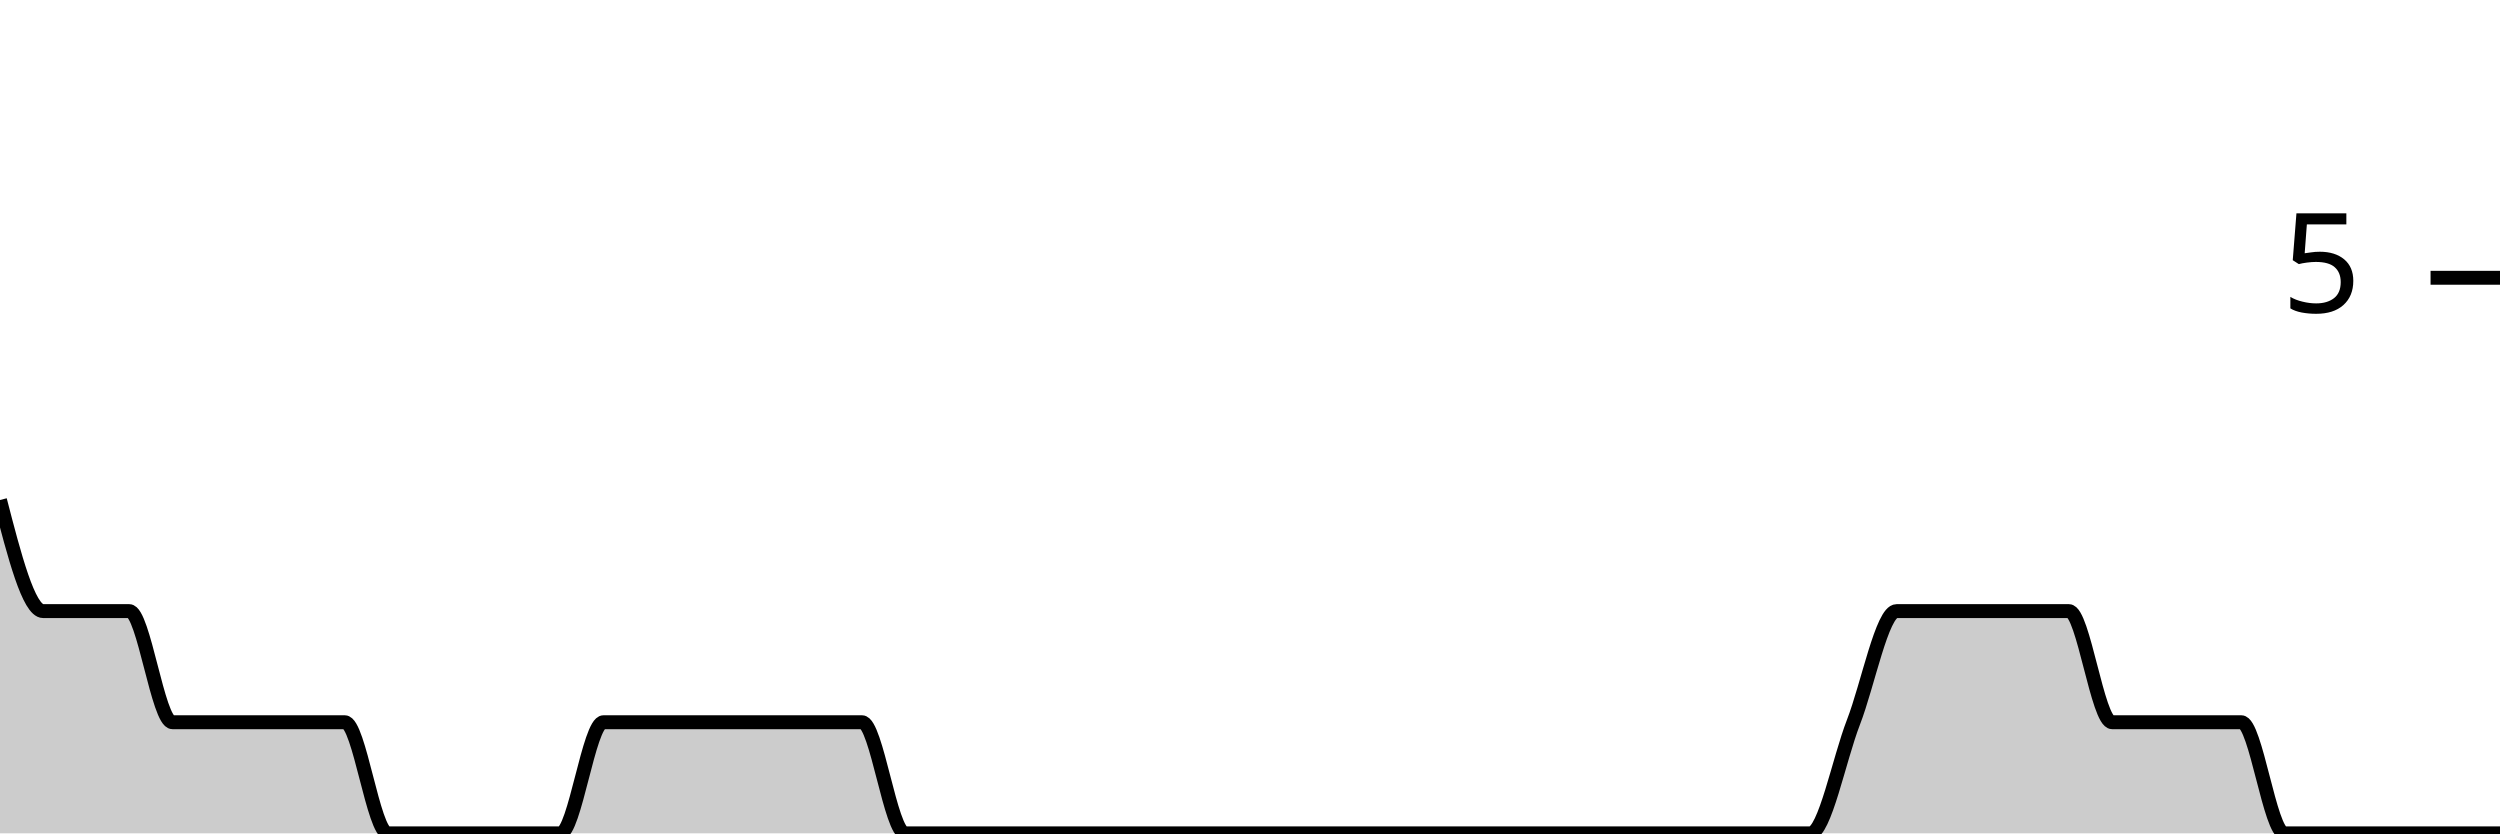
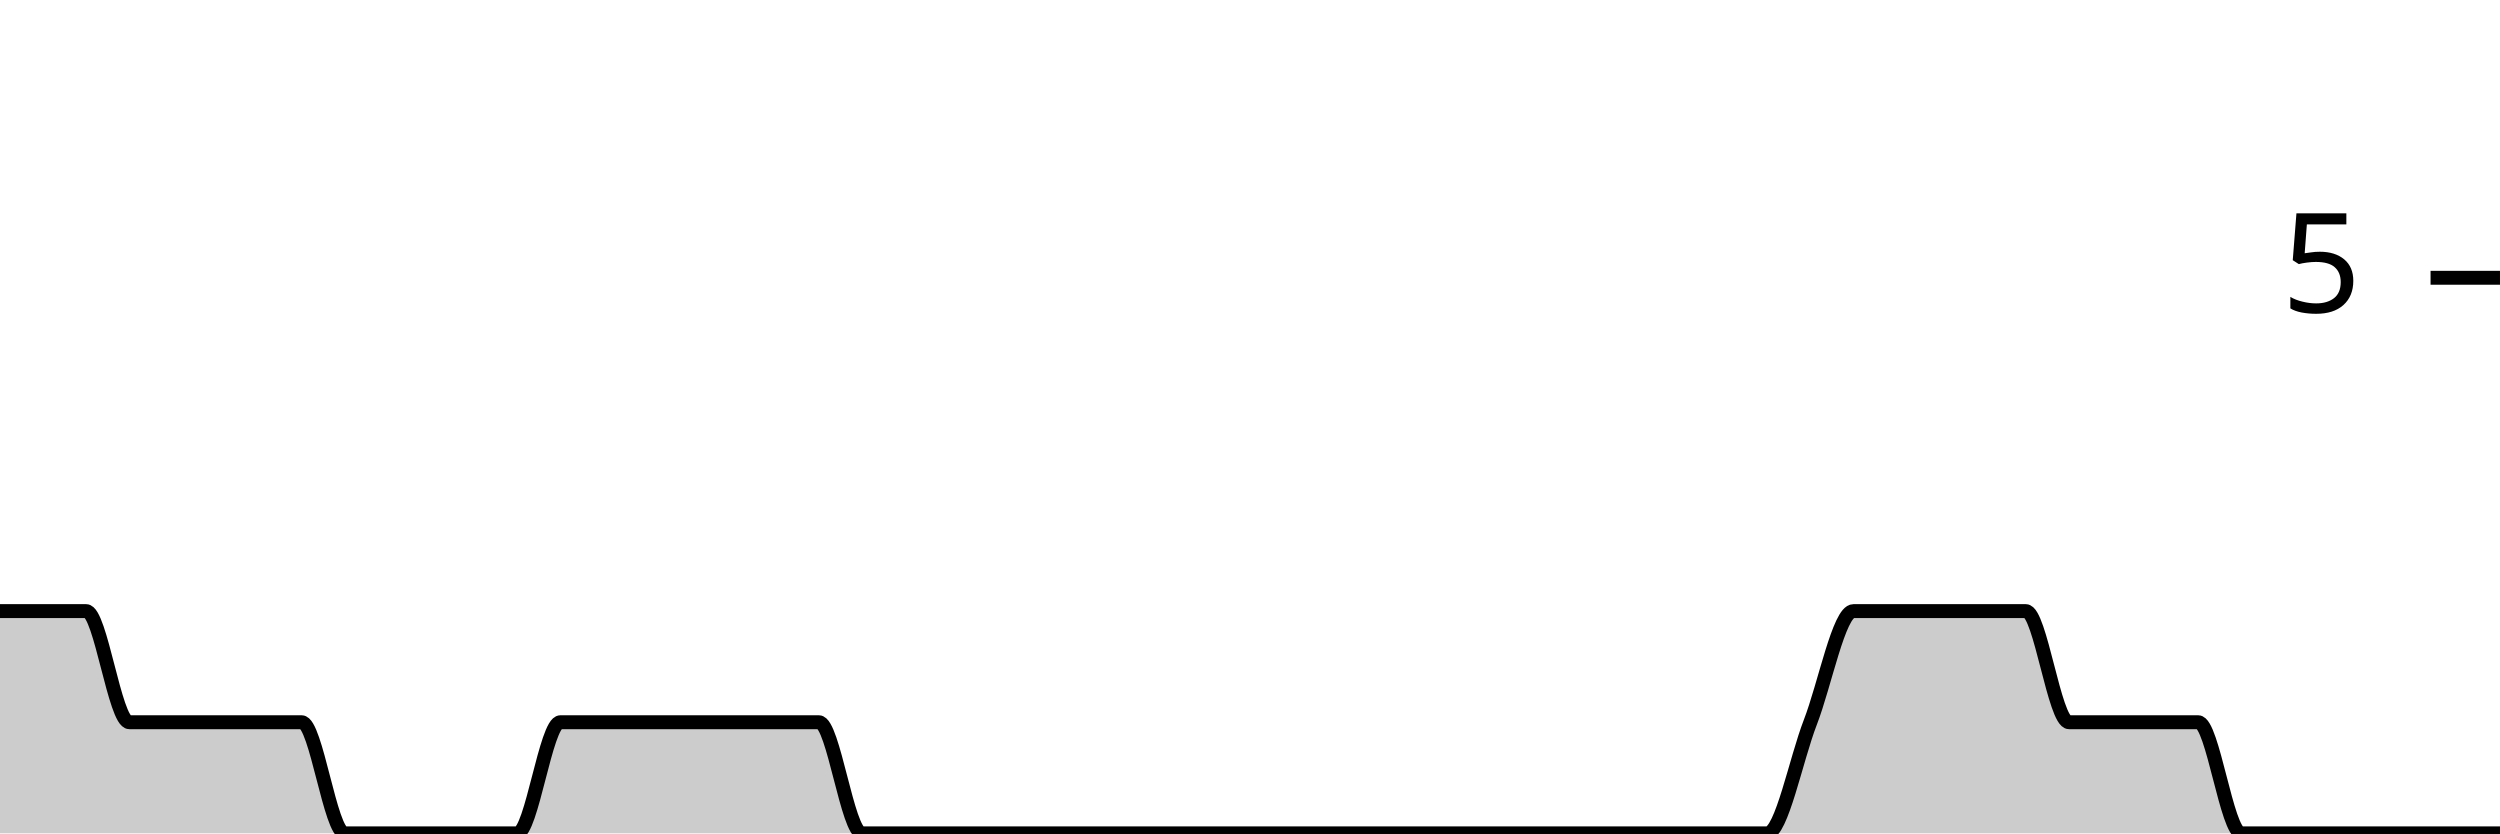
<svg xmlns="http://www.w3.org/2000/svg" viewBox="0 0 180 60">
  <g transform="translate(0,20)">
-     <path class="area" fill="rgba(0, 0, 0, 0.2)" d="M0,16C1.034,20,2.069,24,3.103,24C4.138,24,5.172,24,6.207,24C7.241,24,8.276,24,9.31,24C10.345,24,11.379,32,12.414,32C13.448,32,14.483,32,15.517,32C16.552,32,17.586,32,18.621,32C19.655,32,20.69,32,21.724,32C22.759,32,23.793,32,24.828,32C25.862,32,26.897,40,27.931,40C28.966,40,30,40,31.034,40C32.069,40,33.103,40,34.138,40C35.172,40,36.207,40,37.241,40C38.276,40,39.31,40,40.345,40C41.379,40,42.414,32,43.448,32C44.483,32,45.517,32,46.552,32C47.586,32,48.621,32,49.655,32C50.69,32,51.724,32,52.759,32C53.793,32,54.828,32,55.862,32C56.897,32,57.931,32,58.966,32C60,32,61.034,32,62.069,32C63.103,32,64.138,40,65.172,40C66.207,40,67.241,40,68.276,40C69.31,40,70.345,40,71.379,40C72.414,40,73.448,40,74.483,40C75.517,40,76.552,40,77.586,40C78.621,40,79.655,40,80.69,40C81.724,40,82.759,40,83.793,40C84.828,40,85.862,40,86.897,40C87.931,40,88.966,40,90,40C91.034,40,92.069,40,93.103,40C94.138,40,95.172,40,96.207,40C97.241,40,98.276,40,99.31,40C100.345,40,101.379,40,102.414,40C103.448,40,104.483,40,105.517,40C106.552,40,107.586,40,108.621,40C109.655,40,110.69,40,111.724,40C112.759,40,113.793,40,114.828,40C115.862,40,116.897,40,117.931,40C118.966,40,120,40,121.034,40C122.069,40,123.103,40,124.138,40C125.172,40,126.207,40,127.241,40C128.276,40,129.31,40,130.345,40C131.379,40,132.414,34.667,133.448,32C134.483,29.333,135.517,24,136.552,24C137.586,24,138.621,24,139.655,24C140.69,24,141.724,24,142.759,24C143.793,24,144.828,24,145.862,24C146.897,24,147.931,24,148.966,24C150,24,151.034,32,152.069,32C153.103,32,154.138,32,155.172,32C156.207,32,157.241,32,158.276,32C159.31,32,160.345,32,161.379,32C162.414,32,163.448,40,164.483,40C165.517,40,166.552,40,167.586,40C168.621,40,169.655,40,170.69,40C171.724,40,172.759,40,173.793,40C174.828,40,175.862,40,176.897,40C177.931,40,178.966,40,180,40L180,40C178.966,40,177.931,40,176.897,40C175.862,40,174.828,40,173.793,40C172.759,40,171.724,40,170.69,40C169.655,40,168.621,40,167.586,40C166.552,40,165.517,40,164.483,40C163.448,40,162.414,40,161.379,40C160.345,40,159.31,40,158.276,40C157.241,40,156.207,40,155.172,40C154.138,40,153.103,40,152.069,40C151.034,40,150,40,148.966,40C147.931,40,146.897,40,145.862,40C144.828,40,143.793,40,142.759,40C141.724,40,140.69,40,139.655,40C138.621,40,137.586,40,136.552,40C135.517,40,134.483,40,133.448,40C132.414,40,131.379,40,130.345,40C129.31,40,128.276,40,127.241,40C126.207,40,125.172,40,124.138,40C123.103,40,122.069,40,121.034,40C120,40,118.966,40,117.931,40C116.897,40,115.862,40,114.828,40C113.793,40,112.759,40,111.724,40C110.69,40,109.655,40,108.621,40C107.586,40,106.552,40,105.517,40C104.483,40,103.448,40,102.414,40C101.379,40,100.345,40,99.31,40C98.276,40,97.241,40,96.207,40C95.172,40,94.138,40,93.103,40C92.069,40,91.034,40,90,40C88.966,40,87.931,40,86.897,40C85.862,40,84.828,40,83.793,40C82.759,40,81.724,40,80.69,40C79.655,40,78.621,40,77.586,40C76.552,40,75.517,40,74.483,40C73.448,40,72.414,40,71.379,40C70.345,40,69.31,40,68.276,40C67.241,40,66.207,40,65.172,40C64.138,40,63.103,40,62.069,40C61.034,40,60,40,58.966,40C57.931,40,56.897,40,55.862,40C54.828,40,53.793,40,52.759,40C51.724,40,50.69,40,49.655,40C48.621,40,47.586,40,46.552,40C45.517,40,44.483,40,43.448,40C42.414,40,41.379,40,40.345,40C39.31,40,38.276,40,37.241,40C36.207,40,35.172,40,34.138,40C33.103,40,32.069,40,31.034,40C30,40,28.966,40,27.931,40C26.897,40,25.862,40,24.828,40C23.793,40,22.759,40,21.724,40C20.69,40,19.655,40,18.621,40C17.586,40,16.552,40,15.517,40C14.483,40,13.448,40,12.414,40C11.379,40,10.345,40,9.31,40C8.276,40,7.241,40,6.207,40C5.172,40,4.138,40,3.103,40C2.069,40,1.034,40,0,40Z" />
-     <path class="line" stroke="black" fill="none" d="M0,16C1.034,20,2.069,24,3.103,24C4.138,24,5.172,24,6.207,24C7.241,24,8.276,24,9.31,24C10.345,24,11.379,32,12.414,32C13.448,32,14.483,32,15.517,32C16.552,32,17.586,32,18.621,32C19.655,32,20.69,32,21.724,32C22.759,32,23.793,32,24.828,32C25.862,32,26.897,40,27.931,40C28.966,40,30,40,31.034,40C32.069,40,33.103,40,34.138,40C35.172,40,36.207,40,37.241,40C38.276,40,39.31,40,40.345,40C41.379,40,42.414,32,43.448,32C44.483,32,45.517,32,46.552,32C47.586,32,48.621,32,49.655,32C50.69,32,51.724,32,52.759,32C53.793,32,54.828,32,55.862,32C56.897,32,57.931,32,58.966,32C60,32,61.034,32,62.069,32C63.103,32,64.138,40,65.172,40C66.207,40,67.241,40,68.276,40C69.31,40,70.345,40,71.379,40C72.414,40,73.448,40,74.483,40C75.517,40,76.552,40,77.586,40C78.621,40,79.655,40,80.69,40C81.724,40,82.759,40,83.793,40C84.828,40,85.862,40,86.897,40C87.931,40,88.966,40,90,40C91.034,40,92.069,40,93.103,40C94.138,40,95.172,40,96.207,40C97.241,40,98.276,40,99.31,40C100.345,40,101.379,40,102.414,40C103.448,40,104.483,40,105.517,40C106.552,40,107.586,40,108.621,40C109.655,40,110.69,40,111.724,40C112.759,40,113.793,40,114.828,40C115.862,40,116.897,40,117.931,40C118.966,40,120,40,121.034,40C122.069,40,123.103,40,124.138,40C125.172,40,126.207,40,127.241,40C128.276,40,129.31,40,130.345,40C131.379,40,132.414,34.667,133.448,32C134.483,29.333,135.517,24,136.552,24C137.586,24,138.621,24,139.655,24C140.69,24,141.724,24,142.759,24C143.793,24,144.828,24,145.862,24C146.897,24,147.931,24,148.966,24C150,24,151.034,32,152.069,32C153.103,32,154.138,32,155.172,32C156.207,32,157.241,32,158.276,32C159.31,32,160.345,32,161.379,32C162.414,32,163.448,40,164.483,40C165.517,40,166.552,40,167.586,40C168.621,40,169.655,40,170.69,40C171.724,40,172.759,40,173.793,40C174.828,40,175.862,40,176.897,40C177.931,40,178.966,40,180,40" />
+     <path class="area" fill="rgba(0, 0, 0, 0.2)" d="M0,24C1.034,24,2.069,24,3.103,24C4.138,24,5.172,24,6.207,24C7.241,24,8.276,32,9.31,32C10.345,32,11.379,32,12.414,32C13.448,32,14.483,32,15.517,32C16.552,32,17.586,32,18.621,32C19.655,32,20.69,32,21.724,32C22.759,32,23.793,40,24.828,40C25.862,40,26.897,40,27.931,40C28.966,40,30,40,31.034,40C32.069,40,33.103,40,34.138,40C35.172,40,36.207,40,37.241,40C38.276,40,39.31,32,40.345,32C41.379,32,42.414,32,43.448,32C44.483,32,45.517,32,46.552,32C47.586,32,48.621,32,49.655,32C50.69,32,51.724,32,52.759,32C53.793,32,54.828,32,55.862,32C56.897,32,57.931,32,58.966,32C60,32,61.034,40,62.069,40C63.103,40,64.138,40,65.172,40C66.207,40,67.241,40,68.276,40C69.31,40,70.345,40,71.379,40C72.414,40,73.448,40,74.483,40C75.517,40,76.552,40,77.586,40C78.621,40,79.655,40,80.69,40C81.724,40,82.759,40,83.793,40C84.828,40,85.862,40,86.897,40C87.931,40,88.966,40,90,40C91.034,40,92.069,40,93.103,40C94.138,40,95.172,40,96.207,40C97.241,40,98.276,40,99.31,40C100.345,40,101.379,40,102.414,40C103.448,40,104.483,40,105.517,40C106.552,40,107.586,40,108.621,40C109.655,40,110.69,40,111.724,40C112.759,40,113.793,40,114.828,40C115.862,40,116.897,40,117.931,40C118.966,40,120,40,121.034,40C122.069,40,123.103,40,124.138,40C125.172,40,126.207,40,127.241,40C128.276,40,129.31,34.667,130.345,32C131.379,29.333,132.414,24,133.448,24C134.483,24,135.517,24,136.552,24C137.586,24,138.621,24,139.655,24C140.69,24,141.724,24,142.759,24C143.793,24,144.828,24,145.862,24C146.897,24,147.931,32,148.966,32C150,32,151.034,32,152.069,32C153.103,32,154.138,32,155.172,32C156.207,32,157.241,32,158.276,32C159.31,32,160.345,40,161.379,40C162.414,40,163.448,40,164.483,40C165.517,40,166.552,40,167.586,40C168.621,40,169.655,40,170.69,40C171.724,40,172.759,40,173.793,40C174.828,40,175.862,40,176.897,40C177.931,40,178.966,40,180,40L180,40C178.966,40,177.931,40,176.897,40C175.862,40,174.828,40,173.793,40C172.759,40,171.724,40,170.69,40C169.655,40,168.621,40,167.586,40C166.552,40,165.517,40,164.483,40C163.448,40,162.414,40,161.379,40C160.345,40,159.31,40,158.276,40C157.241,40,156.207,40,155.172,40C154.138,40,153.103,40,152.069,40C151.034,40,150,40,148.966,40C147.931,40,146.897,40,145.862,40C144.828,40,143.793,40,142.759,40C141.724,40,140.69,40,139.655,40C138.621,40,137.586,40,136.552,40C135.517,40,134.483,40,133.448,40C132.414,40,131.379,40,130.345,40C129.31,40,128.276,40,127.241,40C126.207,40,125.172,40,124.138,40C123.103,40,122.069,40,121.034,40C120,40,118.966,40,117.931,40C116.897,40,115.862,40,114.828,40C113.793,40,112.759,40,111.724,40C110.69,40,109.655,40,108.621,40C107.586,40,106.552,40,105.517,40C104.483,40,103.448,40,102.414,40C101.379,40,100.345,40,99.31,40C98.276,40,97.241,40,96.207,40C95.172,40,94.138,40,93.103,40C92.069,40,91.034,40,90,40C88.966,40,87.931,40,86.897,40C85.862,40,84.828,40,83.793,40C82.759,40,81.724,40,80.69,40C79.655,40,78.621,40,77.586,40C76.552,40,75.517,40,74.483,40C73.448,40,72.414,40,71.379,40C70.345,40,69.31,40,68.276,40C67.241,40,66.207,40,65.172,40C64.138,40,63.103,40,62.069,40C61.034,40,60,40,58.966,40C57.931,40,56.897,40,55.862,40C54.828,40,53.793,40,52.759,40C51.724,40,50.69,40,49.655,40C48.621,40,47.586,40,46.552,40C45.517,40,44.483,40,43.448,40C42.414,40,41.379,40,40.345,40C39.31,40,38.276,40,37.241,40C36.207,40,35.172,40,34.138,40C33.103,40,32.069,40,31.034,40C30,40,28.966,40,27.931,40C26.897,40,25.862,40,24.828,40C23.793,40,22.759,40,21.724,40C20.69,40,19.655,40,18.621,40C17.586,40,16.552,40,15.517,40C14.483,40,13.448,40,12.414,40C11.379,40,10.345,40,9.31,40C8.276,40,7.241,40,6.207,40C5.172,40,4.138,40,3.103,40C2.069,40,1.034,40,0,40Z" />
+     <path class="line" stroke="black" fill="none" d="M0,24C1.034,24,2.069,24,3.103,24C4.138,24,5.172,24,6.207,24C7.241,24,8.276,32,9.31,32C10.345,32,11.379,32,12.414,32C13.448,32,14.483,32,15.517,32C16.552,32,17.586,32,18.621,32C19.655,32,20.69,32,21.724,32C22.759,32,23.793,40,24.828,40C25.862,40,26.897,40,27.931,40C28.966,40,30,40,31.034,40C32.069,40,33.103,40,34.138,40C35.172,40,36.207,40,37.241,40C38.276,40,39.31,32,40.345,32C41.379,32,42.414,32,43.448,32C44.483,32,45.517,32,46.552,32C47.586,32,48.621,32,49.655,32C50.69,32,51.724,32,52.759,32C53.793,32,54.828,32,55.862,32C56.897,32,57.931,32,58.966,32C60,32,61.034,40,62.069,40C63.103,40,64.138,40,65.172,40C66.207,40,67.241,40,68.276,40C69.31,40,70.345,40,71.379,40C72.414,40,73.448,40,74.483,40C75.517,40,76.552,40,77.586,40C78.621,40,79.655,40,80.69,40C81.724,40,82.759,40,83.793,40C84.828,40,85.862,40,86.897,40C87.931,40,88.966,40,90,40C91.034,40,92.069,40,93.103,40C94.138,40,95.172,40,96.207,40C97.241,40,98.276,40,99.31,40C100.345,40,101.379,40,102.414,40C103.448,40,104.483,40,105.517,40C106.552,40,107.586,40,108.621,40C109.655,40,110.69,40,111.724,40C112.759,40,113.793,40,114.828,40C115.862,40,116.897,40,117.931,40C118.966,40,120,40,121.034,40C122.069,40,123.103,40,124.138,40C125.172,40,126.207,40,127.241,40C128.276,40,129.31,34.667,130.345,32C131.379,29.333,132.414,24,133.448,24C134.483,24,135.517,24,136.552,24C137.586,24,138.621,24,139.655,24C140.69,24,141.724,24,142.759,24C143.793,24,144.828,24,145.862,24C146.897,24,147.931,32,148.966,32C150,32,151.034,32,152.069,32C153.103,32,154.138,32,155.172,32C156.207,32,157.241,32,158.276,32C159.31,32,160.345,40,161.379,40C162.414,40,163.448,40,164.483,40C165.517,40,166.552,40,167.586,40C168.621,40,169.655,40,170.69,40C171.724,40,172.759,40,173.793,40C174.828,40,175.862,40,176.897,40C177.931,40,178.966,40,180,40" />
    <path class="axis-ceiling" stroke-width="1" stroke="black" fill="none" d="M175,0L180,0" />
    <text class="axis-ceiling-label" font-family="sans-serif" text-anchor="end" font-size="10px" x="170" y="2.5">5</text>
  </g>
</svg>
